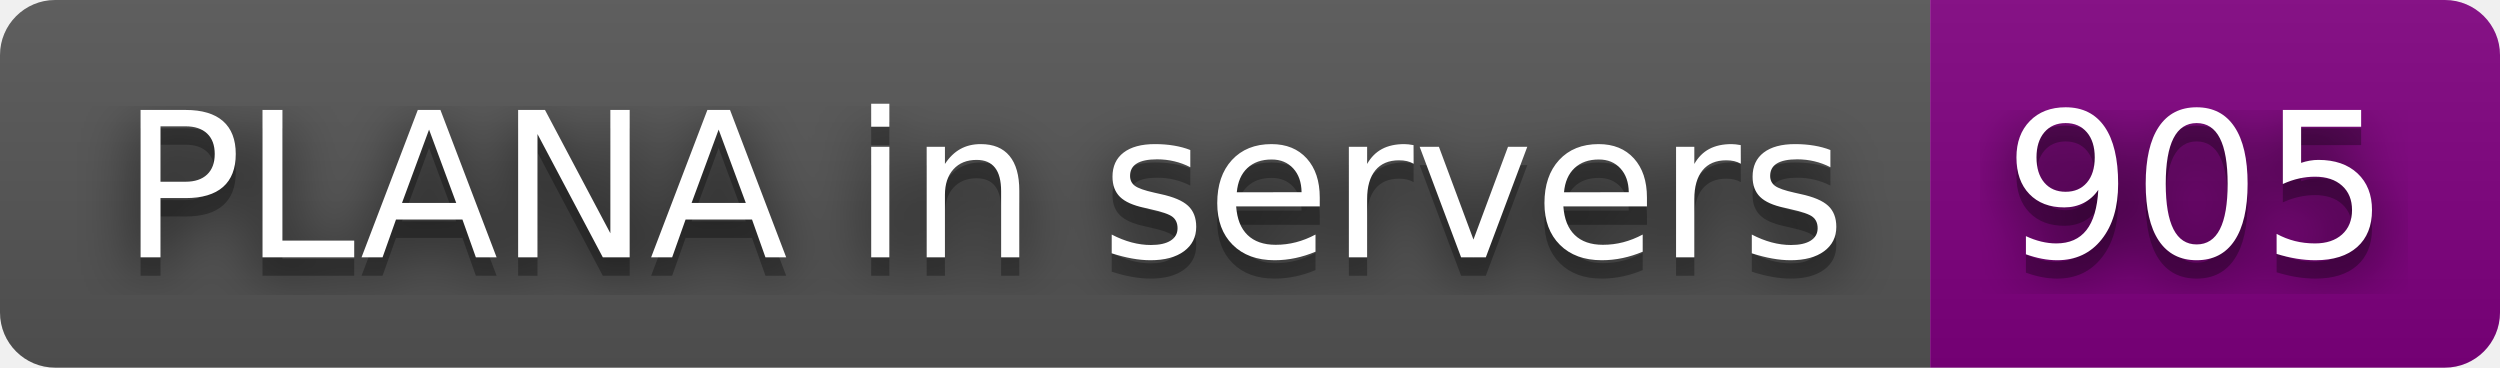
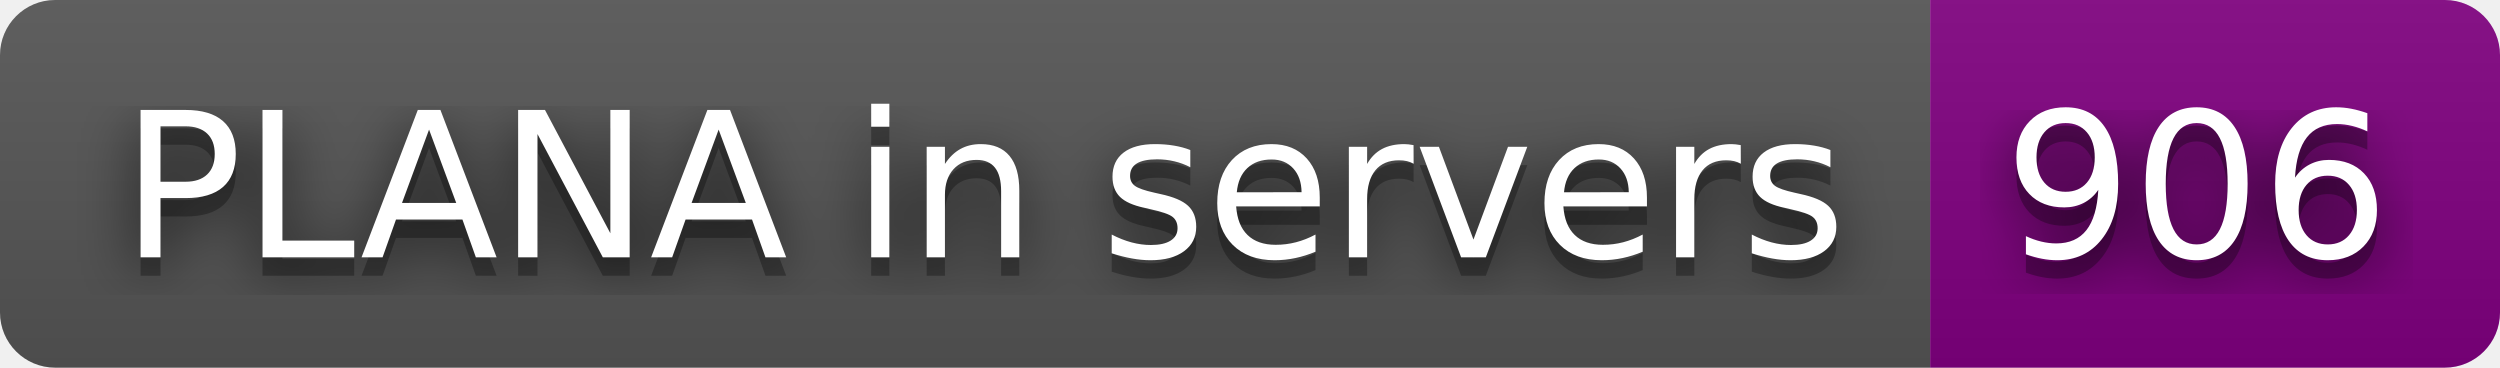
- <svg xmlns="http://www.w3.org/2000/svg" width="136" height="20" role="img" aria-label="PLANA in servers: 905">
+ <svg xmlns="http://www.w3.org/2000/svg" width="136" height="20" role="img" aria-label="PLANA in servers: 906">
  <filter id="blur">
    <feGaussianBlur stdDeviation="16" />
  </filter>
  <linearGradient id="s" x2="0" y2="100%">
    <stop offset="0" stop-color="#bbb" stop-opacity=".1" />
    <stop offset="1" stop-opacity=".1" />
  </linearGradient>
  <clipPath id="r">
    <rect width="136" height="20" rx="3" />
  </clipPath>
  <g clip-path="url(#r)">
    <rect width="105" height="20" fill="#555" />
    <rect x="105" width="31" height="20" fill="purple" />
    <rect width="136" height="20" fill="url(#s)" />
  </g>
  <g fill="#fff" text-anchor="middle" font-family="Verdana,Geneva,DejaVu Sans,sans-serif" text-rendering="geometricPrecision" font-size="110">
    <g transform="scale(.1)">
      <g aria-hidden="true" fill="#010101">
        <text x="535" y="150" fill-opacity=".8" filter="url(#blur)" textLength="950">PLANA in servers</text>
        <text x="535" y="150" fill-opacity=".3" textLength="950">PLANA in servers</text>
      </g>
      <text x="535" y="140" textLength="950">PLANA in servers</text>
    </g>
    <g transform="scale(.1)">
      <g aria-hidden="true" fill="#010101">
-         <text x="1195" y="150" fill-opacity=".8" filter="url(#blur)" textLength="210">905</text>
-         <text x="1195" y="150" fill-opacity=".3" textLength="210">905</text>
+         <text x="1195" y="150" fill-opacity=".8" filter="url(#blur)" textLength="210">906</text>
+         <text x="1195" y="150" fill-opacity=".3" textLength="210">906</text>
      </g>
-       <text x="1195" y="140" textLength="210">905</text>
+       <text x="1195" y="140" textLength="210">906</text>
    </g>
  </g>
</svg>
